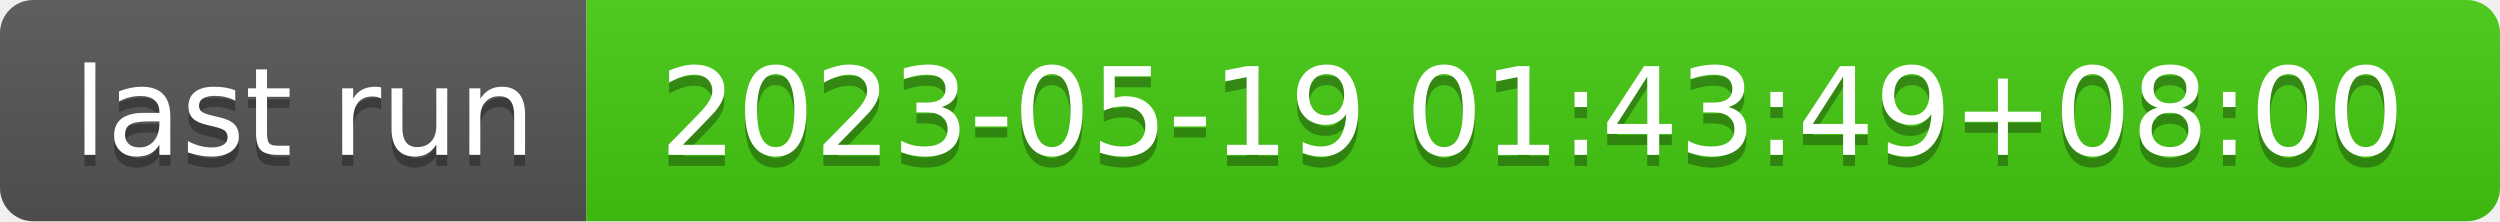
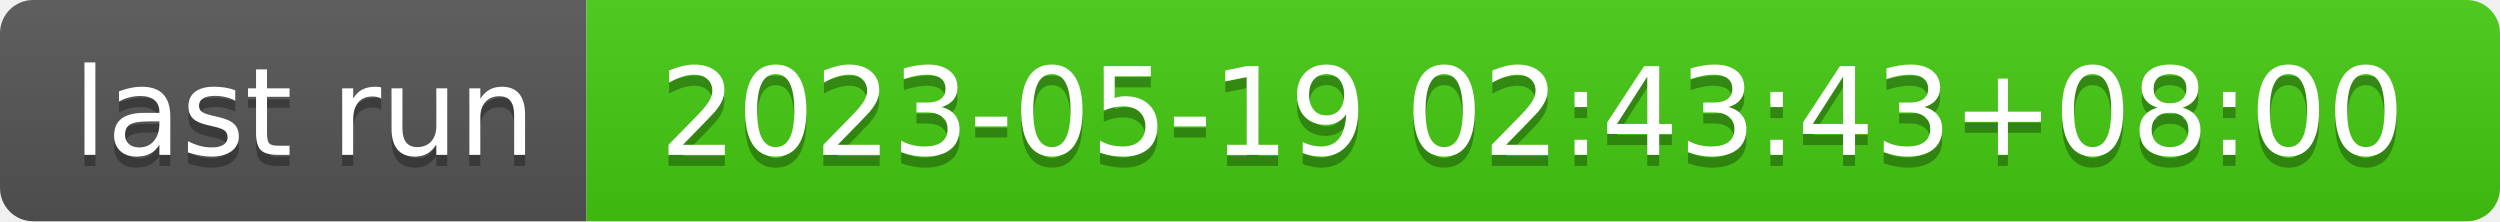
- <svg xmlns="http://www.w3.org/2000/svg" width="226" height="20" role="img" aria-label="last run: 2023-05-19 01:43:49+08:00">
+ <svg xmlns="http://www.w3.org/2000/svg" width="226" height="20" role="img" aria-label="last run: 2023-05-19 02:43:43+08:00">
  <linearGradient id="s" x2="0" y2="100%">
    <stop offset="0" stop-color="#bbb" stop-opacity=".1" />
    <stop offset="1" stop-opacity=".1" />
  </linearGradient>
  <clipPath id="r">
    <rect width="226" height="20" rx="3" fill="#fff" />
  </clipPath>
  <g clip-path="url(#r)">
    <rect width="53" height="20" fill="#555" />
    <rect x="53" width="173" height="20" fill="#4c1" />
    <rect width="226" height="20" fill="url(#s)" />
  </g>
  <g fill="#fff" text-anchor="middle" font-family="Verdana,Geneva,DejaVu Sans,sans-serif" text-rendering="geometricPrecision" font-size="110">
    <text aria-hidden="true" x="275" y="150" fill="#010101" fill-opacity=".3" transform="scale(.1)" textLength="430">last run</text>
    <text x="275" y="140" transform="scale(.1)" fill="#fff" textLength="430">last run</text>
-     <text aria-hidden="true" x="1385" y="150" fill="#010101" fill-opacity=".3" transform="scale(.1)" textLength="1630">2023-05-19 01:43:49+08:00</text>
-     <text x="1385" y="140" transform="scale(.1)" fill="#fff" textLength="1630">2023-05-19 01:43:49+08:00</text>
+     <text aria-hidden="true" x="1385" y="150" fill="#010101" fill-opacity=".3" transform="scale(.1)" textLength="1630">2023-05-19 02:43:43+08:00</text>
+     <text x="1385" y="140" transform="scale(.1)" fill="#fff" textLength="1630">2023-05-19 02:43:43+08:00</text>
  </g>
</svg>
